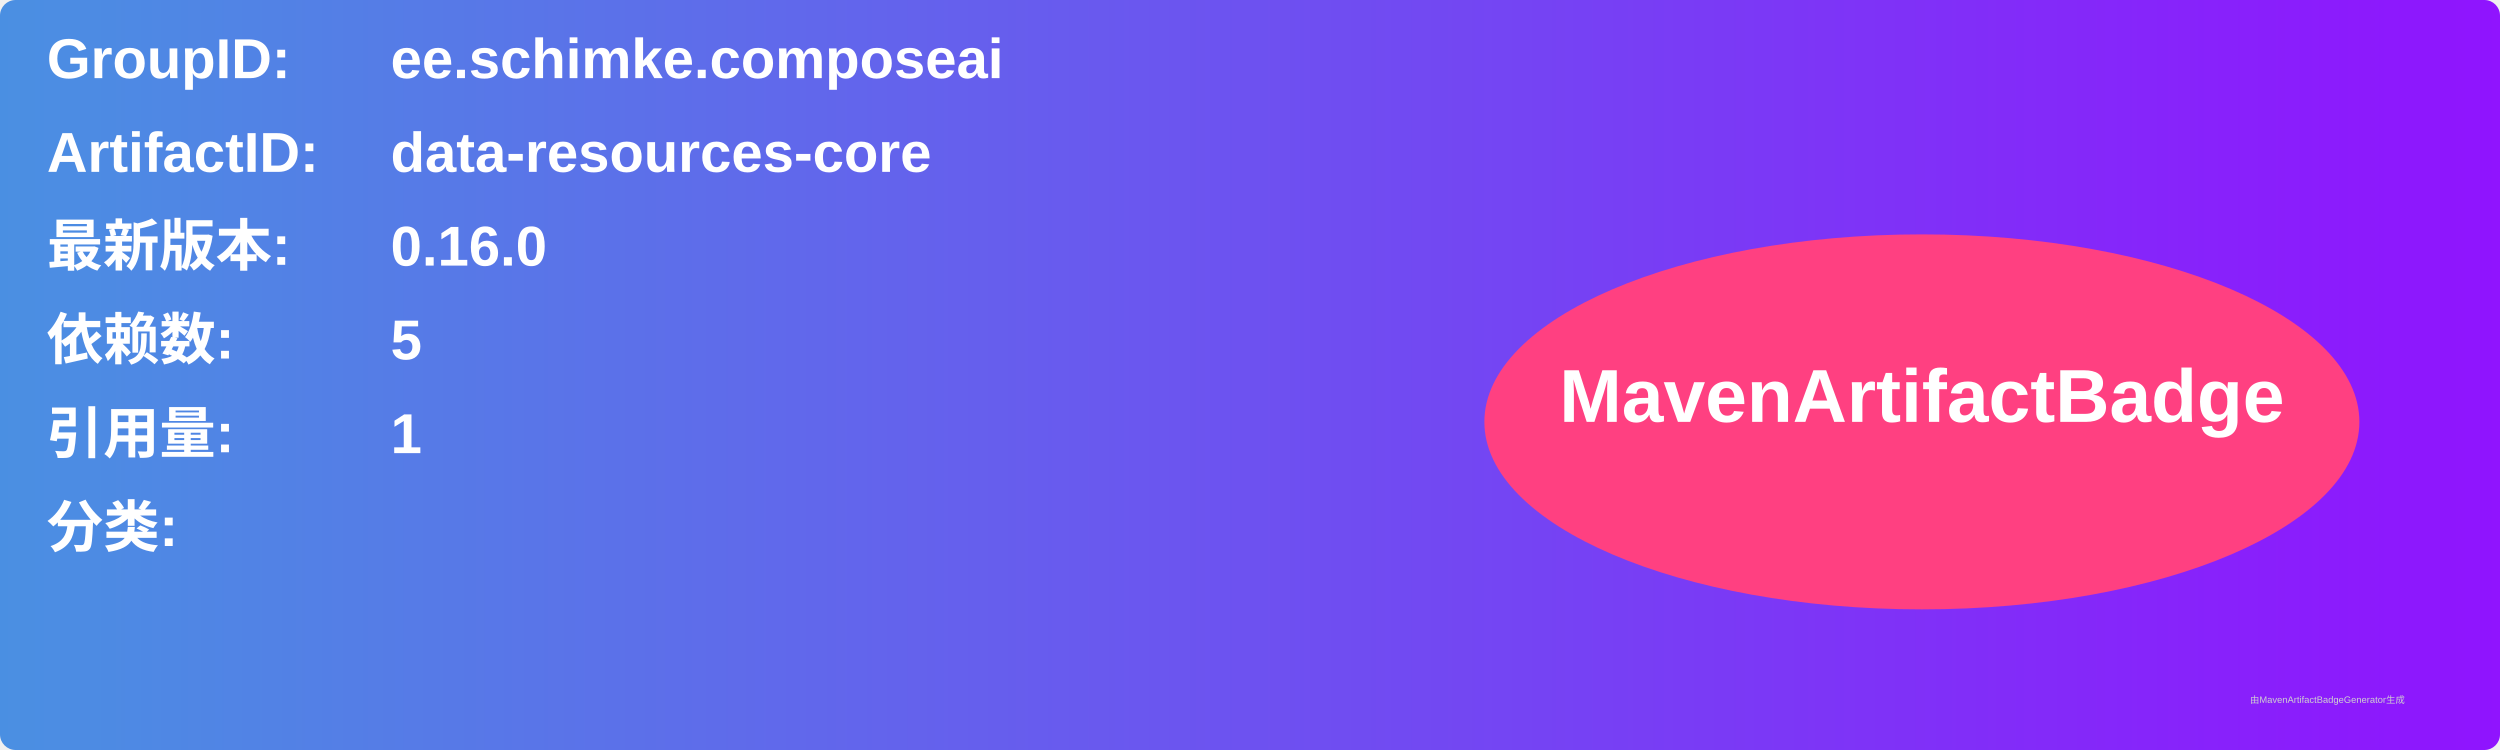
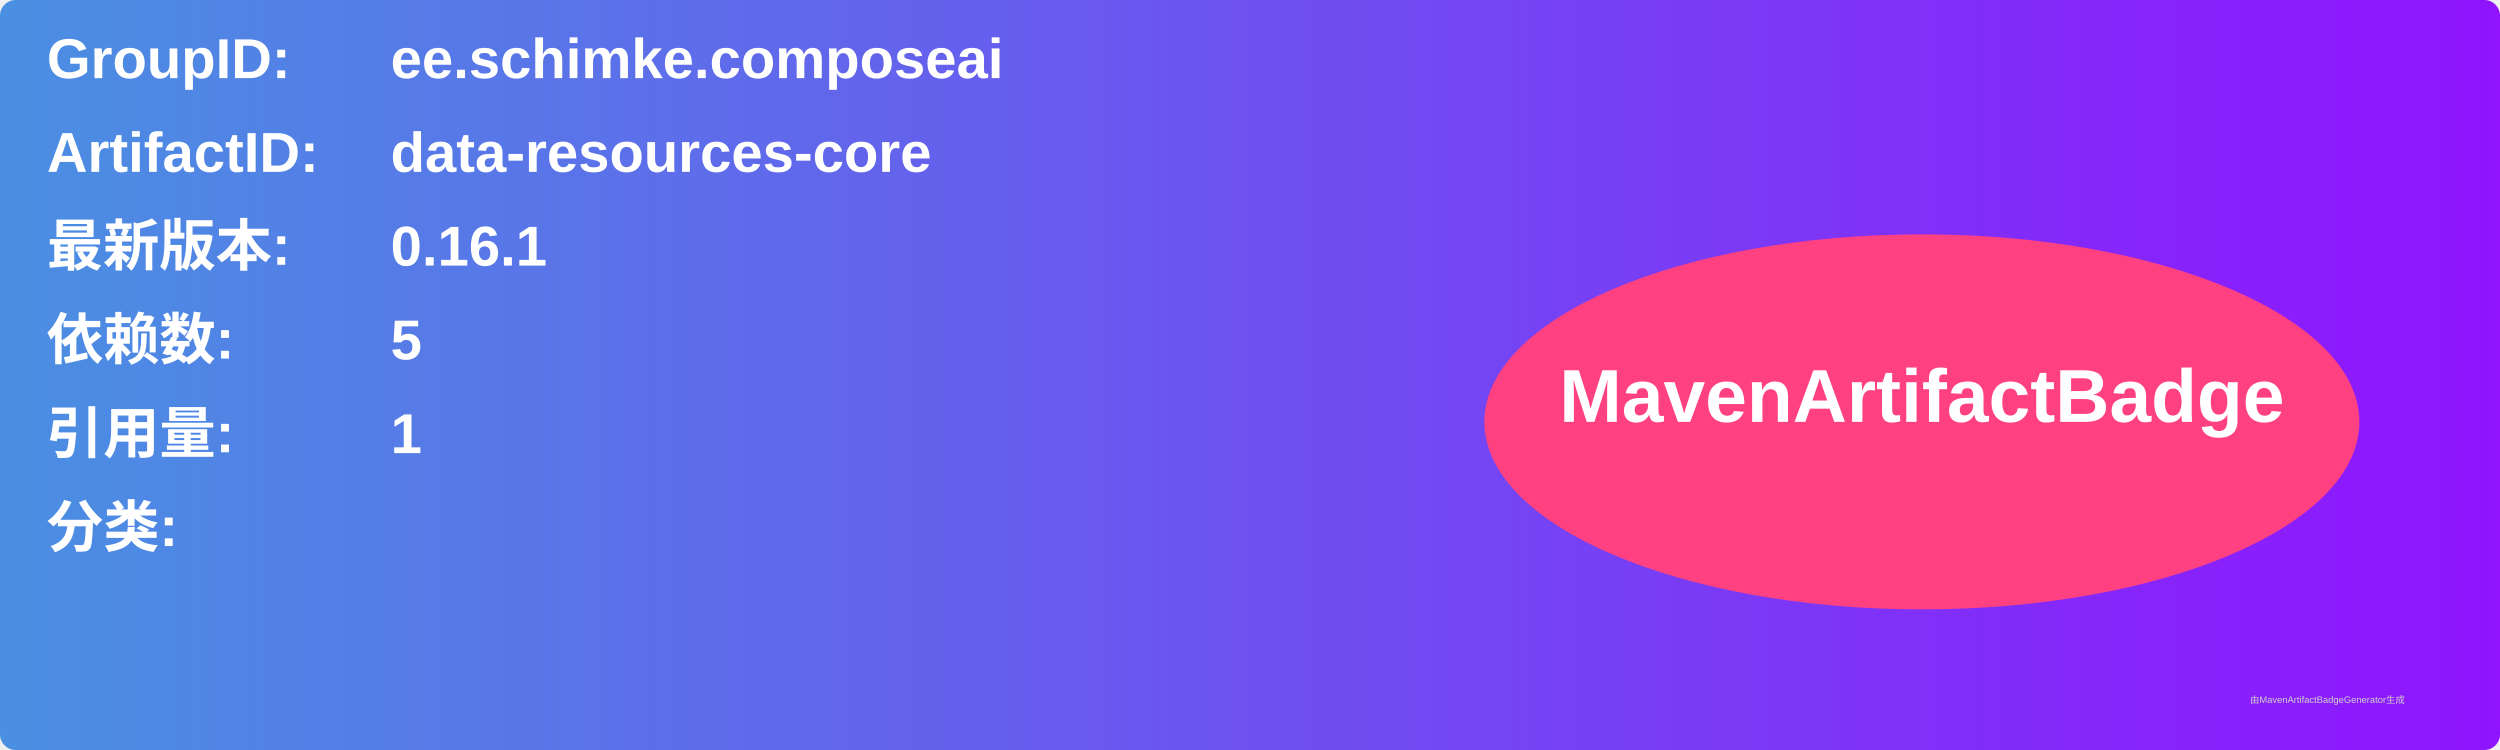
<svg xmlns="http://www.w3.org/2000/svg" width="800" height="240" viewBox="0 0 800 240">
  <linearGradient id="grad" x1="0%" y1="0%" x2="100%" y2="0%">
    <stop offset="0%" stop-color="#4a90e2" />
    <stop offset="100%" stop-color="#9013fe" />
  </linearGradient>
  <rect width="100%" height="100%" rx="5" ry="5" fill="url(#grad)" />
  <g transform="translate(15, 15)">
    <text x="0" y="10" font-family="Arial" font-size="18" fill="white" font-weight="bold" width="260">GroupID:</text>
    <text x="110" y="10" font-family="Arial" font-size="18" fill="white" font-weight="bold" width="460">ee.schimke.composeai</text>
    <text x="0" y="40" font-family="Arial" font-size="18" fill="white" font-weight="bold" width="260">ArtifactID:</text>
    <text x="110" y="40" font-family="Arial" font-size="18" fill="white" font-weight="bold" width="460">data-resources-core</text>
    <text x="0" y="70" font-family="Arial" font-size="18" fill="white" font-weight="bold">最新版本:</text>
    <text x="110" y="70" font-family="Arial" font-size="18" fill="white" font-weight="bold">
-       <tspan font-weight="bold">0.16.0</tspan>
+       <tspan font-weight="bold">0.16.1</tspan>
    </text>
    <text x="0" y="100" font-family="Arial" font-size="18" fill="white" font-weight="bold">依赖数: </text>
    <text x="110" y="100" font-family="Arial" font-size="18" fill="white">
      <tspan font-weight="bold">5</tspan>
    </text>
    <text x="0" y="130" font-family="Arial" font-size="18" fill="white" font-weight="bold">引用量: </text>
    <text x="110" y="130" font-family="Arial" font-size="18" fill="white">
      <tspan font-weight="bold">1</tspan>
    </text>
    <text x="0" y="160" font-family="Arial" font-size="18" fill="white" font-weight="bold">分类:</text>
    <text x="10" y="190" font-family="Arial" font-size="10" fill="white">
      <tspan font-weight="bold" />
    </text>
    <ellipse cx="600" cy="120" rx="140" ry="60" fill="#ff4081" />
    <text x="600" y="120" text-anchor="middle" font-family="Arial" font-size="24" fill="white" font-weight="bold">MavenArtifactBadge</text>
  </g>
  <text x="720" y="225" font-family="Arial" font-size="3" fill="#d0d0d0">由MavenArtifactBadgeGenerator生成</text>
</svg>
